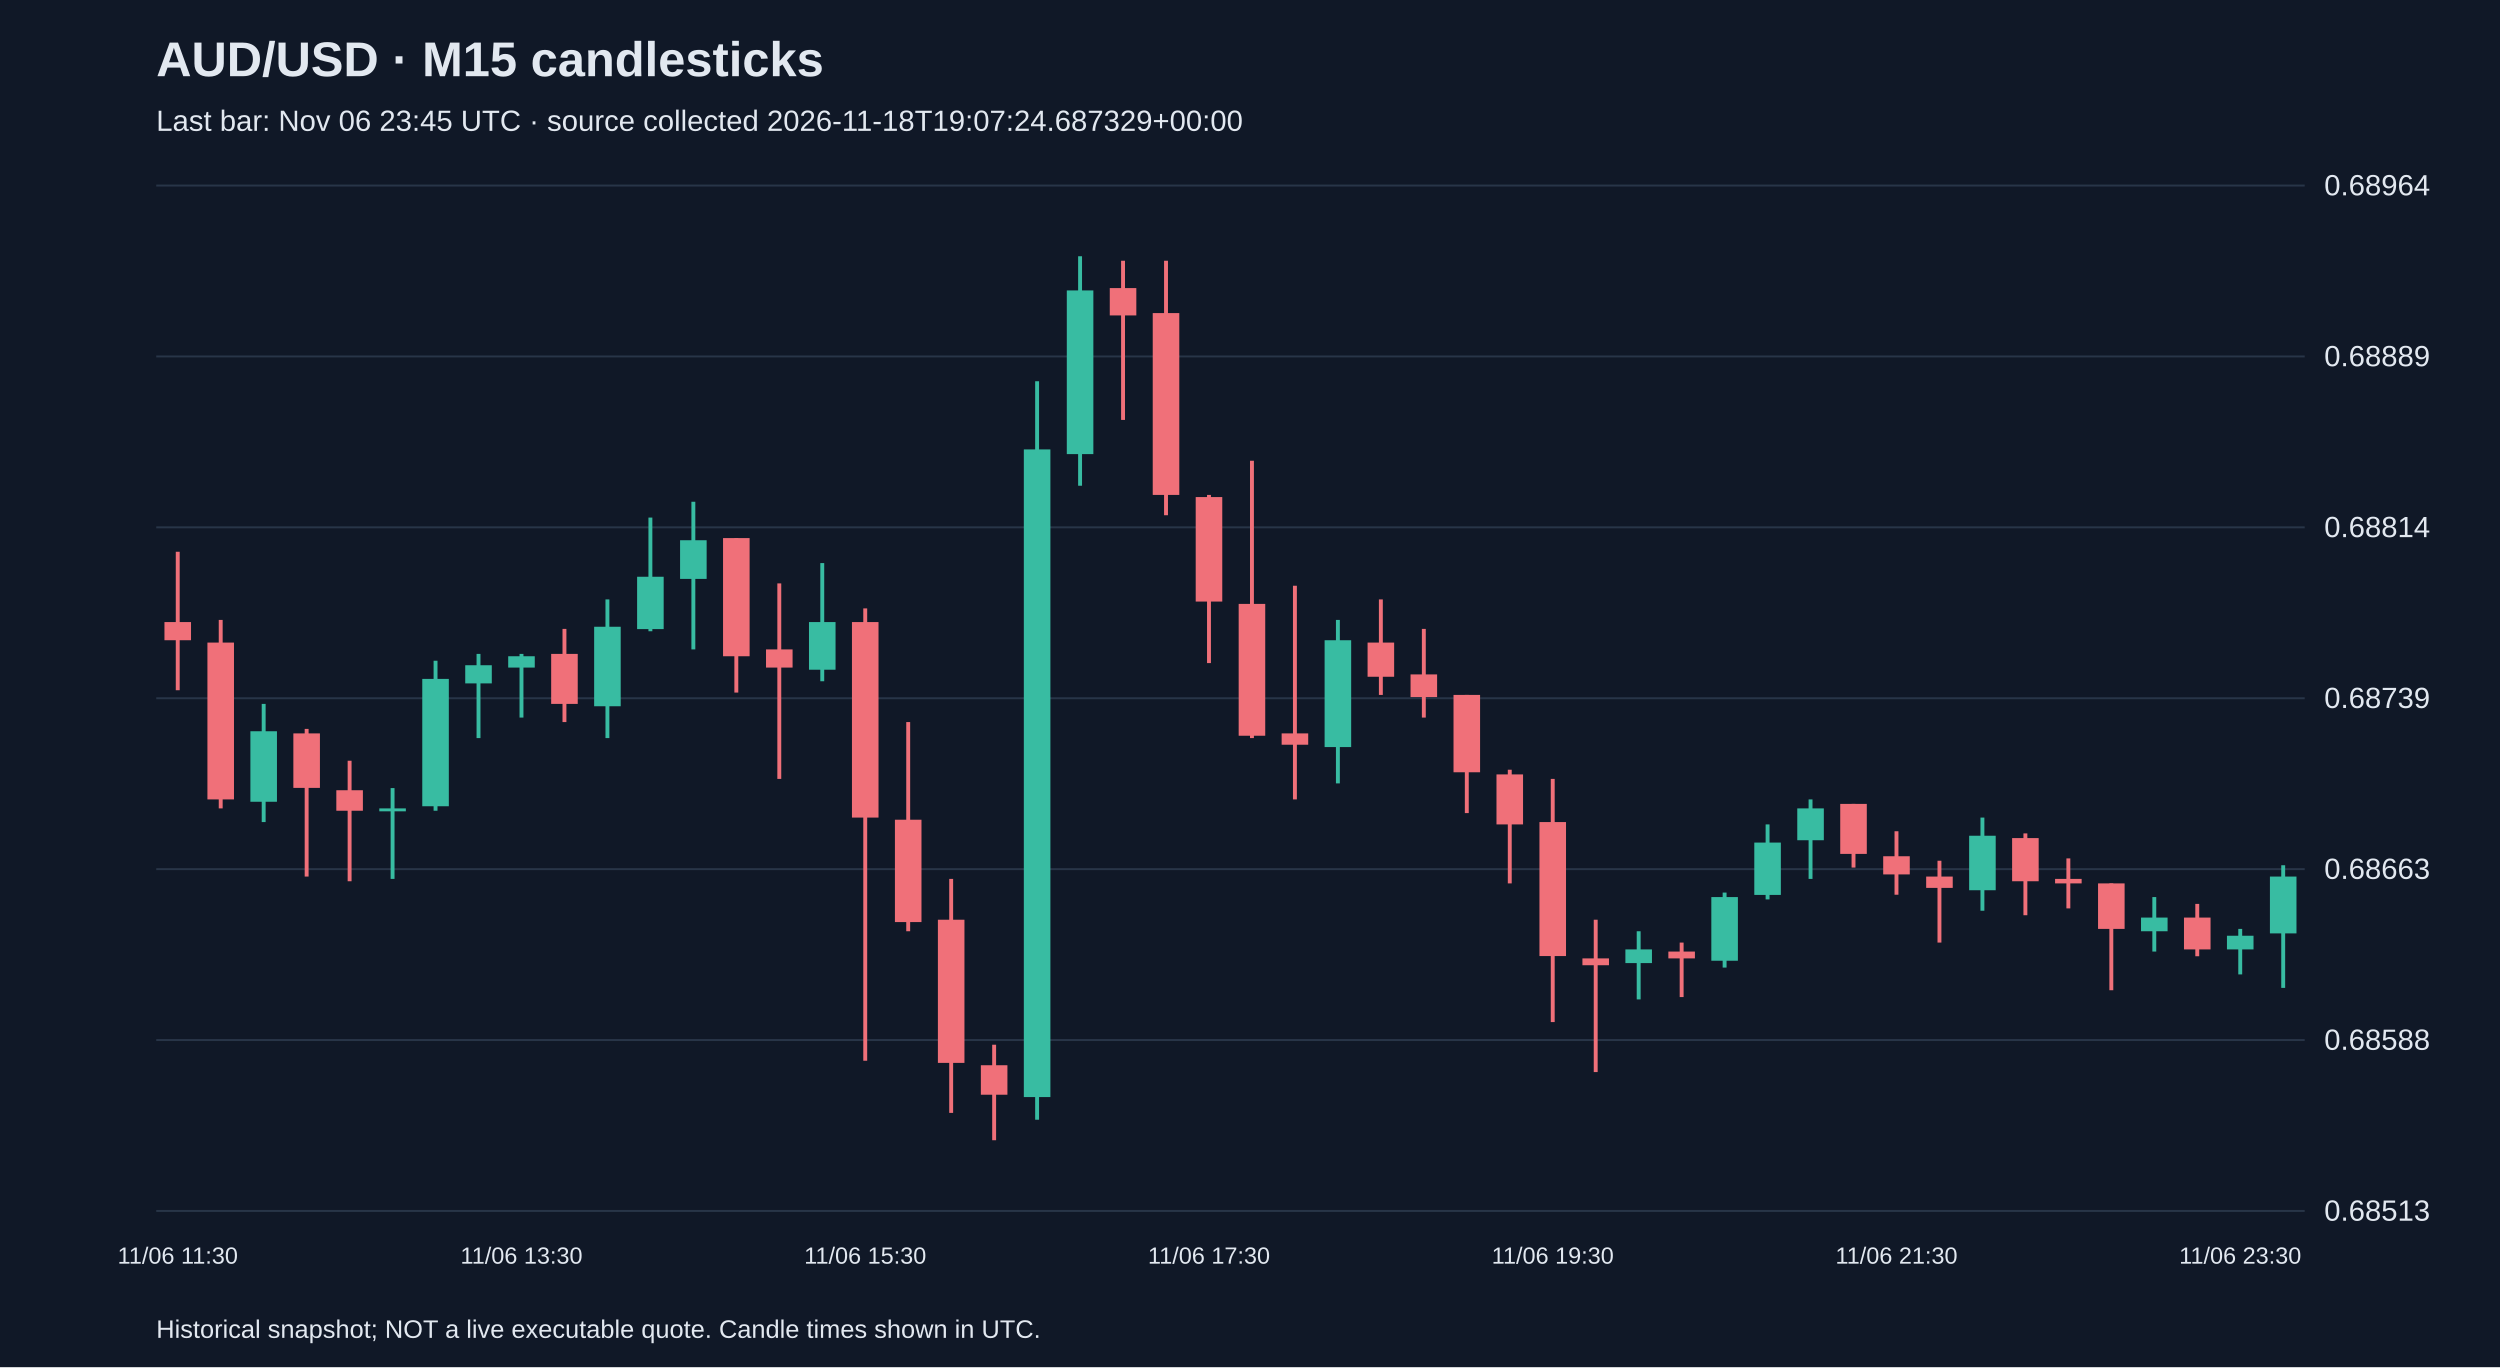
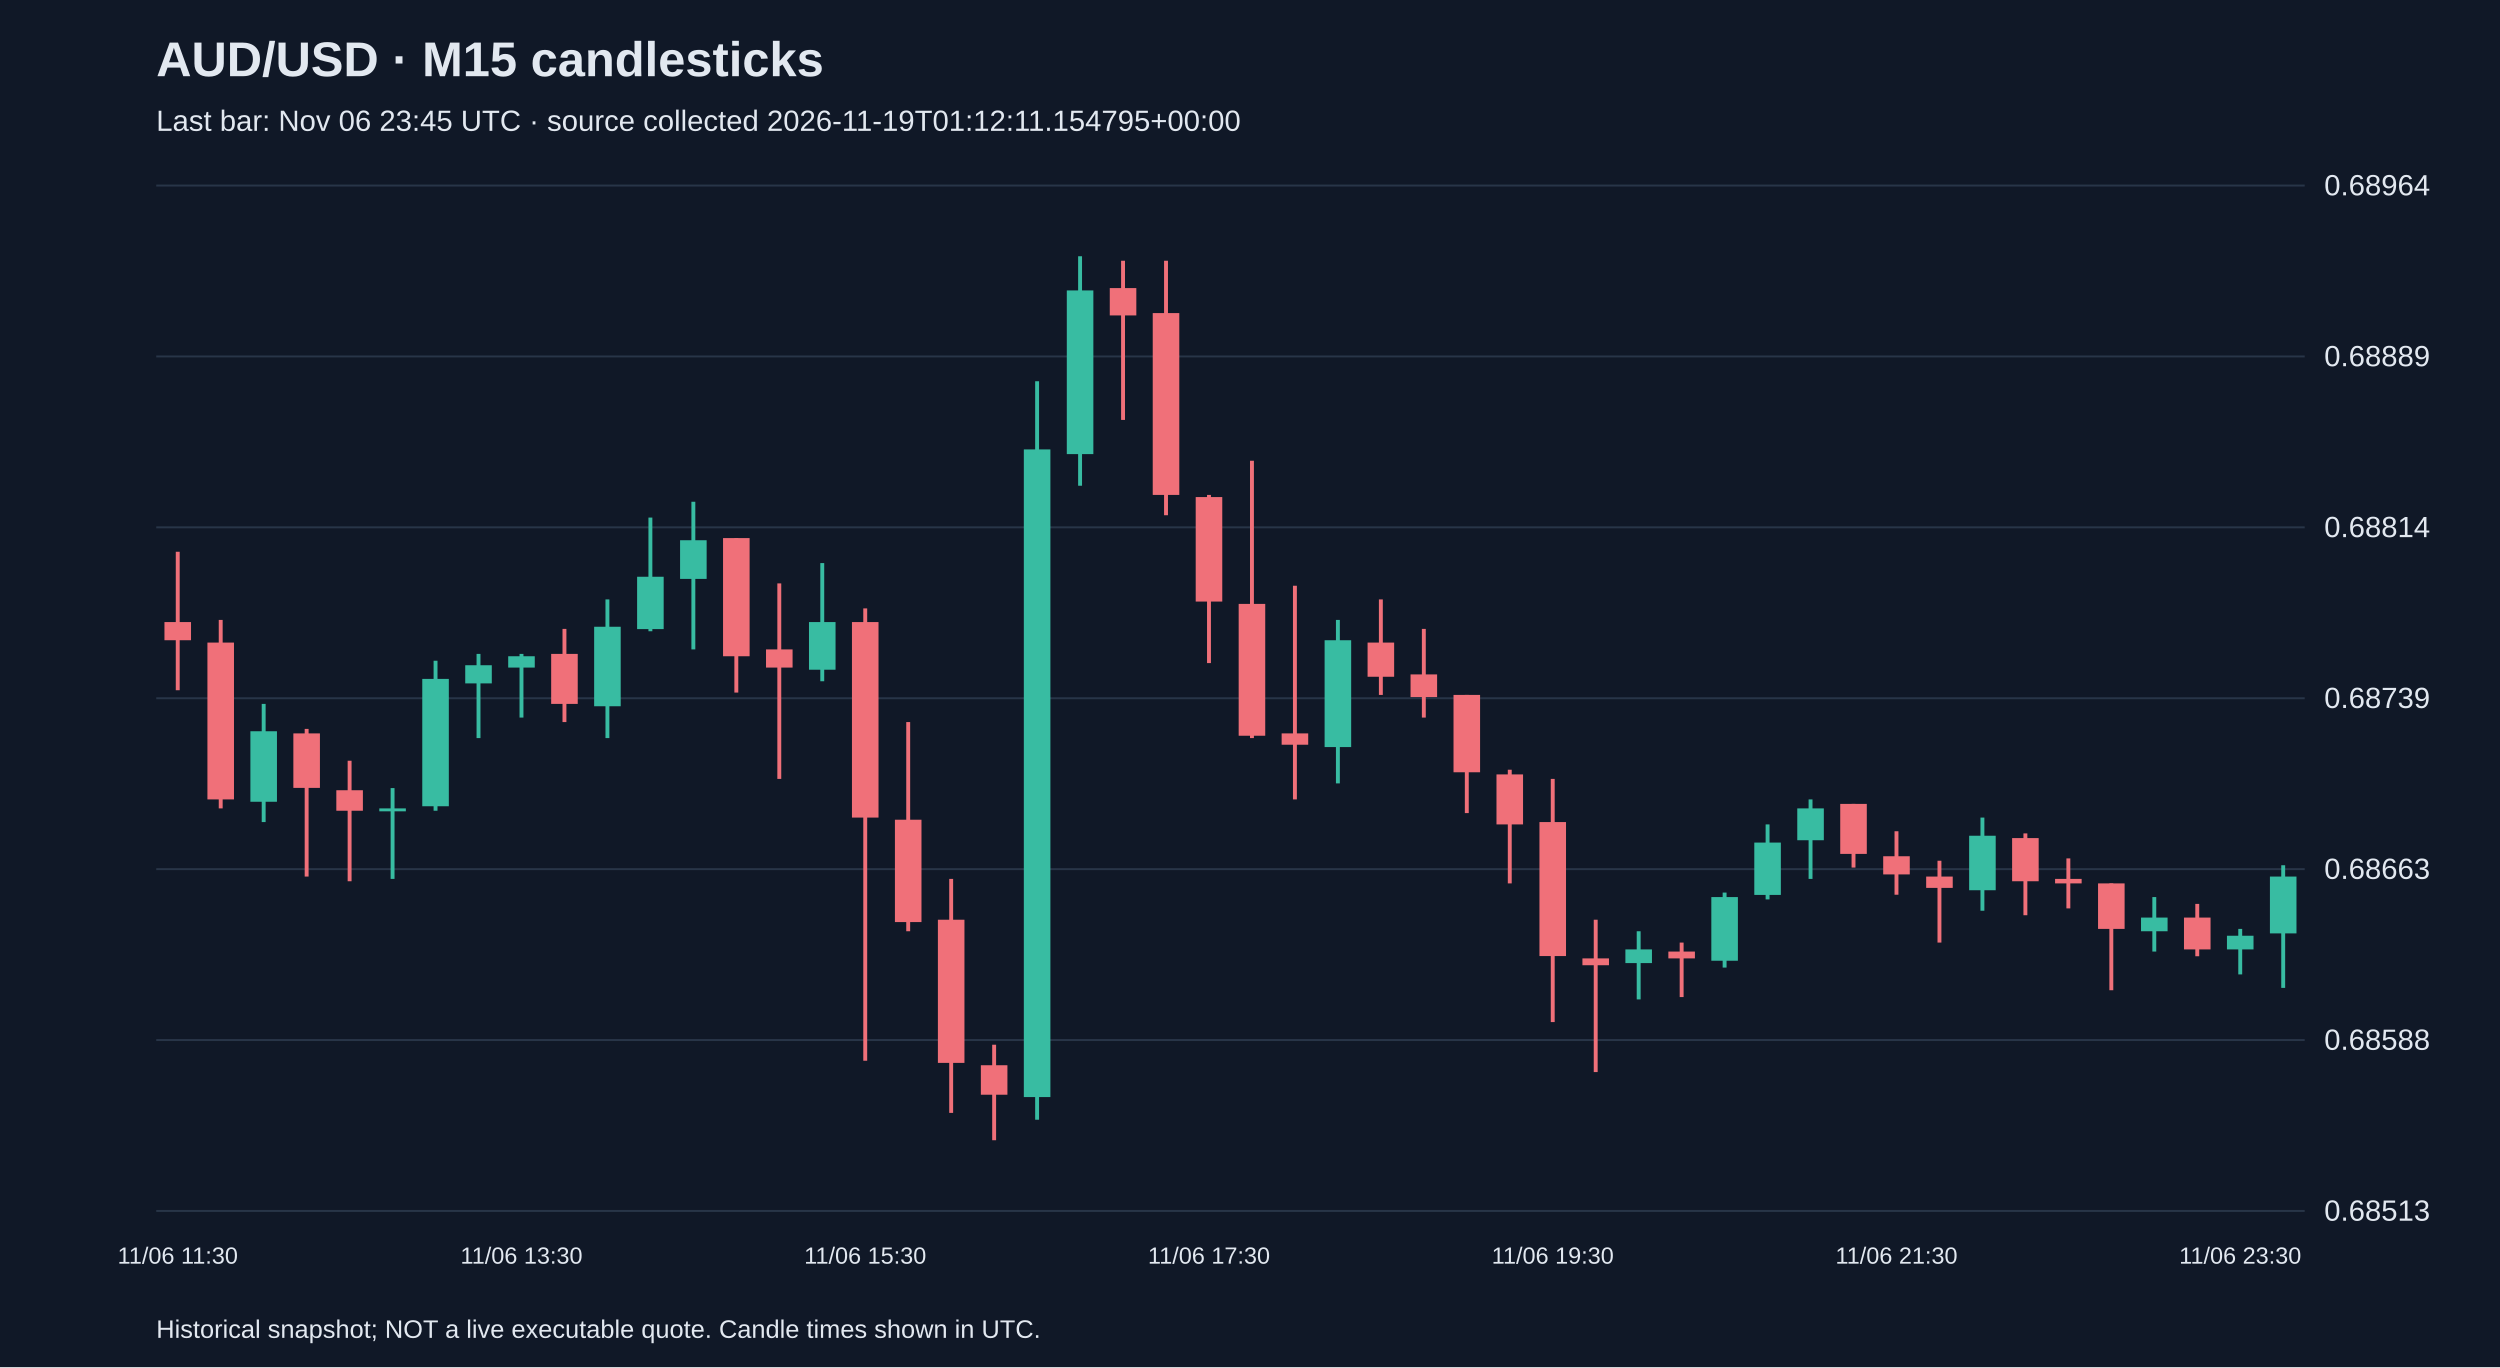
<svg xmlns="http://www.w3.org/2000/svg" viewBox="0 0 1280 700">
  <rect width="100%" height="100%" fill="#101827" />
  <style>text{font-family:Arial,sans-serif;fill:#e2e8f0}</style>
  <text x="80" y="39" font-size="25" font-weight="bold">AUD/USD · M15 candlesticks</text>
-   <text x="80" y="67" font-size="15" fill="#a6b1c5">Last bar: Nov 06 23:45 UTC · source collected 2026-11-18T19:07:24.687329+00:00</text>
+   <text x="80" y="67" font-size="15" fill="#a6b1c5">Last bar: Nov 06 23:45 UTC · source collected 2026-11-19T01:12:11.154795+00:00</text>
  <line x1="80" y1="620.0" x2="1180" y2="620.0" stroke="#283548" />
  <text x="1190" y="625.0" font-size="15">0.68513</text>
  <line x1="80" y1="532.5" x2="1180" y2="532.5" stroke="#283548" />
  <text x="1190" y="537.5" font-size="15">0.68588</text>
  <line x1="80" y1="445.0" x2="1180" y2="445.0" stroke="#283548" />
  <text x="1190" y="450.0" font-size="15">0.68663</text>
  <line x1="80" y1="357.5" x2="1180" y2="357.5" stroke="#283548" />
  <text x="1190" y="362.5" font-size="15">0.68739</text>
  <line x1="80" y1="270.0" x2="1180" y2="270.0" stroke="#283548" />
  <text x="1190" y="275.0" font-size="15">0.68814</text>
  <line x1="80" y1="182.5" x2="1180" y2="182.5" stroke="#283548" />
  <text x="1190" y="187.5" font-size="15">0.68889</text>
  <line x1="80" y1="95.0" x2="1180" y2="95.0" stroke="#283548" />
  <text x="1190" y="100.0" font-size="15">0.68964</text>
  <line x1="91.0" y1="282.5" x2="91.0" y2="353.4" stroke="#f07079" stroke-width="2" />
  <rect x="84.2" y="318.5" width="13.6" height="9.3" fill="#f07079" />
  <text x="91.0" y="647" text-anchor="middle" font-size="12">11/06 11:30</text>
  <line x1="113.0" y1="317.4" x2="113.0" y2="413.9" stroke="#f07079" stroke-width="2" />
  <rect x="106.2" y="329.0" width="13.6" height="80.3" fill="#f07079" />
  <line x1="135.0" y1="360.4" x2="135.0" y2="420.9" stroke="#38bca2" stroke-width="2" />
  <rect x="128.2" y="374.4" width="13.6" height="36.1" fill="#38bca2" />
  <line x1="157.0" y1="373.2" x2="157.0" y2="448.8" stroke="#f07079" stroke-width="2" />
  <rect x="150.2" y="375.5" width="13.6" height="27.9" fill="#f07079" />
  <line x1="179.0" y1="389.5" x2="179.0" y2="451.2" stroke="#f07079" stroke-width="2" />
  <rect x="172.2" y="404.6" width="13.6" height="10.5" fill="#f07079" />
  <line x1="201.0" y1="403.5" x2="201.0" y2="450.0" stroke="#38bca2" stroke-width="2" />
  <rect x="194.2" y="413.9" width="13.6" height="1.5" fill="#38bca2" />
  <line x1="223.0" y1="338.3" x2="223.0" y2="415.1" stroke="#38bca2" stroke-width="2" />
  <rect x="216.2" y="347.6" width="13.6" height="65.2" fill="#38bca2" />
  <line x1="245.0" y1="334.8" x2="245.0" y2="377.9" stroke="#38bca2" stroke-width="2" />
  <rect x="238.2" y="340.6" width="13.6" height="9.3" fill="#38bca2" />
  <line x1="267.0" y1="334.8" x2="267.0" y2="367.4" stroke="#38bca2" stroke-width="2" />
  <rect x="260.2" y="336.0" width="13.6" height="5.8" fill="#38bca2" />
  <text x="267.0" y="647" text-anchor="middle" font-size="12">11/06 13:30</text>
  <line x1="289.0" y1="322.0" x2="289.0" y2="369.7" stroke="#f07079" stroke-width="2" />
  <rect x="282.2" y="334.8" width="13.6" height="25.6" fill="#f07079" />
  <line x1="311.0" y1="306.9" x2="311.0" y2="377.9" stroke="#38bca2" stroke-width="2" />
  <rect x="304.2" y="320.9" width="13.6" height="40.7" fill="#38bca2" />
  <line x1="333.0" y1="265.0" x2="333.0" y2="323.2" stroke="#38bca2" stroke-width="2" />
  <rect x="326.2" y="295.3" width="13.6" height="26.8" fill="#38bca2" />
  <line x1="355.0" y1="256.9" x2="355.0" y2="332.5" stroke="#38bca2" stroke-width="2" />
  <rect x="348.2" y="276.6" width="13.6" height="19.8" fill="#38bca2" />
  <line x1="377.0" y1="275.5" x2="377.0" y2="354.6" stroke="#f07079" stroke-width="2" />
  <rect x="370.2" y="275.5" width="13.6" height="60.5" fill="#f07079" />
  <line x1="399.0" y1="298.7" x2="399.0" y2="398.8" stroke="#f07079" stroke-width="2" />
  <rect x="392.2" y="332.5" width="13.6" height="9.3" fill="#f07079" />
  <line x1="421.0" y1="288.3" x2="421.0" y2="348.8" stroke="#38bca2" stroke-width="2" />
  <rect x="414.2" y="318.5" width="13.6" height="24.4" fill="#38bca2" />
  <line x1="443.0" y1="311.5" x2="443.0" y2="543.1" stroke="#f07079" stroke-width="2" />
  <rect x="436.2" y="318.5" width="13.6" height="100.1" fill="#f07079" />
  <text x="443.0" y="647" text-anchor="middle" font-size="12">11/06 15:30</text>
  <line x1="465.0" y1="369.7" x2="465.0" y2="476.8" stroke="#f07079" stroke-width="2" />
  <rect x="458.2" y="419.7" width="13.6" height="52.4" fill="#f07079" />
  <line x1="487.0" y1="450.0" x2="487.0" y2="569.8" stroke="#f07079" stroke-width="2" />
  <rect x="480.2" y="470.9" width="13.6" height="73.3" fill="#f07079" />
  <line x1="509.0" y1="534.9" x2="509.0" y2="583.8" stroke="#f07079" stroke-width="2" />
  <rect x="502.2" y="545.4" width="13.6" height="15.1" fill="#f07079" />
  <line x1="531.0" y1="195.2" x2="531.0" y2="573.3" stroke="#38bca2" stroke-width="2" />
  <rect x="524.2" y="230.1" width="13.6" height="331.6" fill="#38bca2" />
  <line x1="553.0" y1="131.2" x2="553.0" y2="248.7" stroke="#38bca2" stroke-width="2" />
  <rect x="546.2" y="148.7" width="13.6" height="83.8" fill="#38bca2" />
  <line x1="575.0" y1="133.5" x2="575.0" y2="215.0" stroke="#f07079" stroke-width="2" />
  <rect x="568.2" y="147.5" width="13.6" height="14.0" fill="#f07079" />
  <line x1="597.0" y1="133.5" x2="597.0" y2="263.8" stroke="#f07079" stroke-width="2" />
  <rect x="590.2" y="160.3" width="13.6" height="93.1" fill="#f07079" />
  <line x1="619.0" y1="253.4" x2="619.0" y2="339.5" stroke="#f07079" stroke-width="2" />
  <rect x="612.2" y="254.5" width="13.6" height="53.5" fill="#f07079" />
  <text x="619.0" y="647" text-anchor="middle" font-size="12">11/06 17:30</text>
  <line x1="641.0" y1="235.9" x2="641.0" y2="377.9" stroke="#f07079" stroke-width="2" />
  <rect x="634.2" y="309.2" width="13.6" height="67.5" fill="#f07079" />
  <line x1="663.0" y1="299.9" x2="663.0" y2="409.3" stroke="#f07079" stroke-width="2" />
  <rect x="656.2" y="375.5" width="13.6" height="5.8" fill="#f07079" />
  <line x1="685.0" y1="317.4" x2="685.0" y2="401.1" stroke="#38bca2" stroke-width="2" />
  <rect x="678.2" y="327.8" width="13.6" height="54.7" fill="#38bca2" />
  <line x1="707.0" y1="306.9" x2="707.0" y2="355.8" stroke="#f07079" stroke-width="2" />
  <rect x="700.2" y="329.0" width="13.6" height="17.5" fill="#f07079" />
  <line x1="729.0" y1="322.0" x2="729.0" y2="367.4" stroke="#f07079" stroke-width="2" />
  <rect x="722.2" y="345.3" width="13.6" height="11.6" fill="#f07079" />
  <line x1="751.0" y1="355.8" x2="751.0" y2="416.3" stroke="#f07079" stroke-width="2" />
  <rect x="744.2" y="355.8" width="13.6" height="39.6" fill="#f07079" />
  <line x1="773.0" y1="394.1" x2="773.0" y2="452.3" stroke="#f07079" stroke-width="2" />
  <rect x="766.2" y="396.5" width="13.6" height="25.6" fill="#f07079" />
  <line x1="795.0" y1="398.8" x2="795.0" y2="523.3" stroke="#f07079" stroke-width="2" />
  <rect x="788.2" y="420.9" width="13.6" height="68.6" fill="#f07079" />
  <text x="795.0" y="647" text-anchor="middle" font-size="12">11/06 19:30</text>
  <line x1="817.0" y1="470.9" x2="817.0" y2="548.9" stroke="#f07079" stroke-width="2" />
  <rect x="810.2" y="490.7" width="13.6" height="3.5" fill="#f07079" />
  <line x1="839.0" y1="476.8" x2="839.0" y2="511.7" stroke="#38bca2" stroke-width="2" />
  <rect x="832.2" y="486.1" width="13.6" height="7.0" fill="#38bca2" />
  <line x1="861.0" y1="482.6" x2="861.0" y2="510.5" stroke="#f07079" stroke-width="2" />
  <rect x="854.2" y="487.2" width="13.6" height="3.5" fill="#f07079" />
  <line x1="883.0" y1="457.0" x2="883.0" y2="495.4" stroke="#38bca2" stroke-width="2" />
  <rect x="876.2" y="459.3" width="13.6" height="32.6" fill="#38bca2" />
  <line x1="905.0" y1="422.1" x2="905.0" y2="460.5" stroke="#38bca2" stroke-width="2" />
  <rect x="898.2" y="431.4" width="13.6" height="26.8" fill="#38bca2" />
  <line x1="927.0" y1="409.3" x2="927.0" y2="450.0" stroke="#38bca2" stroke-width="2" />
  <rect x="920.2" y="413.9" width="13.6" height="16.3" fill="#38bca2" />
  <line x1="949.0" y1="411.6" x2="949.0" y2="444.2" stroke="#f07079" stroke-width="2" />
  <rect x="942.2" y="411.6" width="13.6" height="25.6" fill="#f07079" />
  <line x1="971.0" y1="425.6" x2="971.0" y2="458.1" stroke="#f07079" stroke-width="2" />
  <rect x="964.2" y="438.4" width="13.6" height="9.3" fill="#f07079" />
  <text x="971.0" y="647" text-anchor="middle" font-size="12">11/06 21:30</text>
  <line x1="993.0" y1="440.7" x2="993.0" y2="482.6" stroke="#f07079" stroke-width="2" />
  <rect x="986.2" y="448.8" width="13.6" height="5.8" fill="#f07079" />
  <line x1="1015.0" y1="418.6" x2="1015.0" y2="466.3" stroke="#38bca2" stroke-width="2" />
  <rect x="1008.2" y="427.9" width="13.6" height="27.9" fill="#38bca2" />
  <line x1="1037.0" y1="426.7" x2="1037.0" y2="468.6" stroke="#f07079" stroke-width="2" />
  <rect x="1030.2" y="429.1" width="13.6" height="22.1" fill="#f07079" />
  <line x1="1059.0" y1="439.5" x2="1059.0" y2="465.1" stroke="#f07079" stroke-width="2" />
  <rect x="1052.2" y="450.0" width="13.6" height="2.3" fill="#f07079" />
  <line x1="1081.0" y1="452.3" x2="1081.0" y2="507.0" stroke="#f07079" stroke-width="2" />
  <rect x="1074.2" y="452.3" width="13.6" height="23.3" fill="#f07079" />
  <line x1="1103.0" y1="459.3" x2="1103.0" y2="487.2" stroke="#38bca2" stroke-width="2" />
  <rect x="1096.2" y="469.8" width="13.6" height="7.0" fill="#38bca2" />
  <line x1="1125.0" y1="462.8" x2="1125.0" y2="489.6" stroke="#f07079" stroke-width="2" />
  <rect x="1118.2" y="469.8" width="13.6" height="16.3" fill="#f07079" />
  <line x1="1147.0" y1="475.6" x2="1147.0" y2="498.9" stroke="#38bca2" stroke-width="2" />
  <rect x="1140.2" y="479.1" width="13.6" height="7.0" fill="#38bca2" />
  <text x="1147.0" y="647" text-anchor="middle" font-size="12">11/06 23:30</text>
  <line x1="1169.0" y1="443.0" x2="1169.0" y2="505.8" stroke="#38bca2" stroke-width="2" />
  <rect x="1162.2" y="448.8" width="13.6" height="29.1" fill="#38bca2" />
  <text x="80" y="685" font-size="13">Historical snapshot; NOT a live executable quote. Candle times shown in UTC.</text>
</svg>
